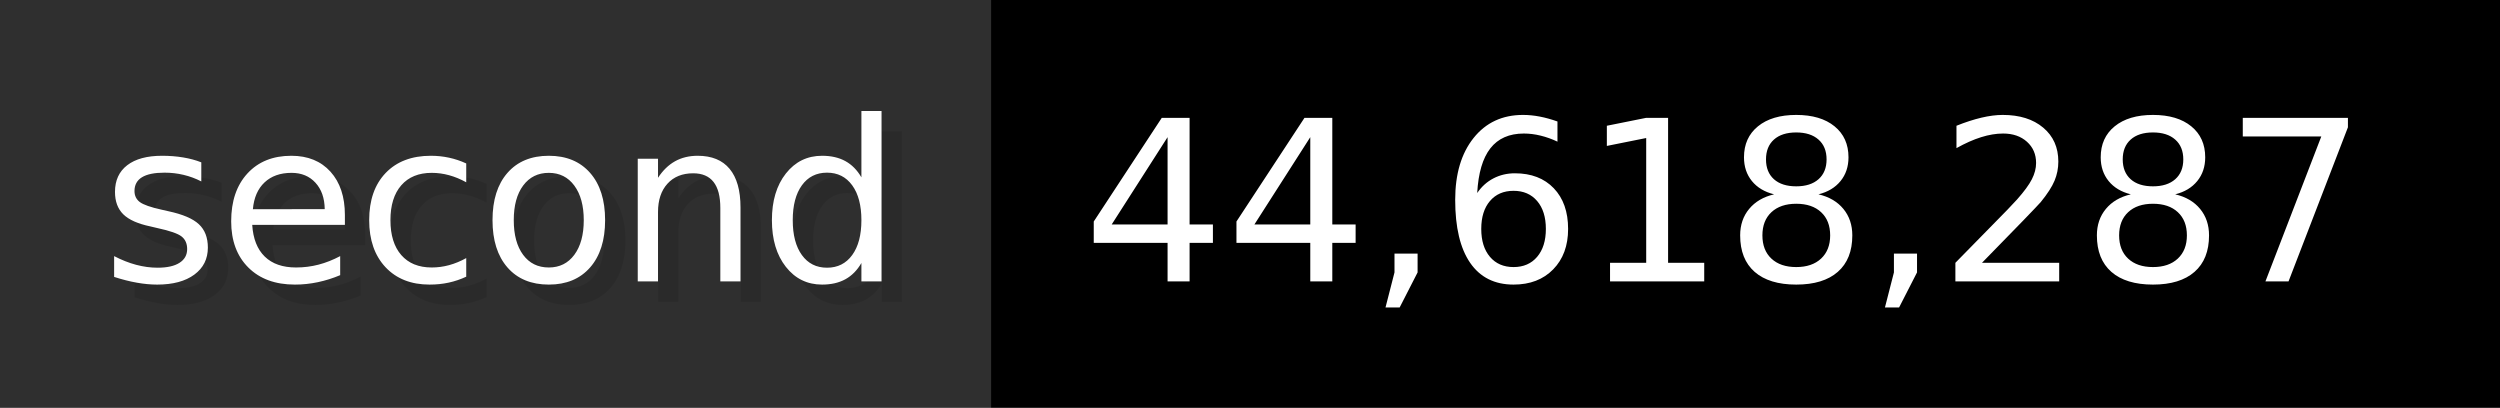
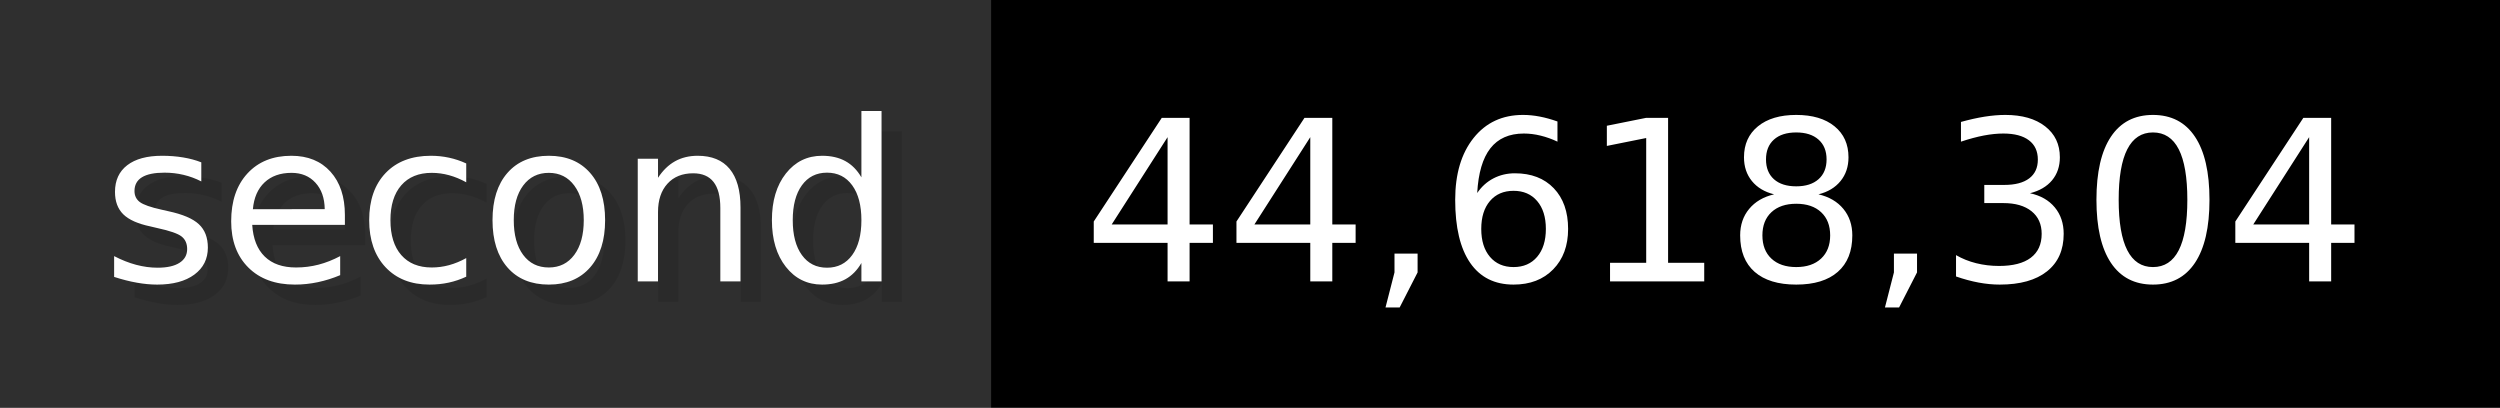
- <svg xmlns="http://www.w3.org/2000/svg" width="122.6" height="20" viewBox="0 0 1226 200" role="img" aria-label="second: 44,618,287">
+ <svg xmlns="http://www.w3.org/2000/svg" width="122.6" height="20" viewBox="0 0 1226 200" role="img" aria-label="second: 44,618,304">
  <g>
    <rect fill="#2F2F2F" width="486" height="200" />
    <rect fill="#" x="486" width="740" height="200" />
  </g>
  <g aria-hidden="true" fill="#fff" text-anchor="start" font-family="Verdana,DejaVu Sans,sans-serif" font-size="110">
    <text x="60" y="148" textLength="386" fill="#000" opacity="0.1">second</text>
    <text x="50" y="138" textLength="386">second</text>
-     <text x="541" y="148" textLength="640" fill="#000" opacity="0.1">44,618,287</text>
-     <text x="531" y="138" textLength="640">44,618,287</text>
+     <text x="541" y="148" textLength="640" fill="#000" opacity="0.1">44,618,304</text>
+     <text x="531" y="138" textLength="640">44,618,304</text>
  </g>
</svg>
